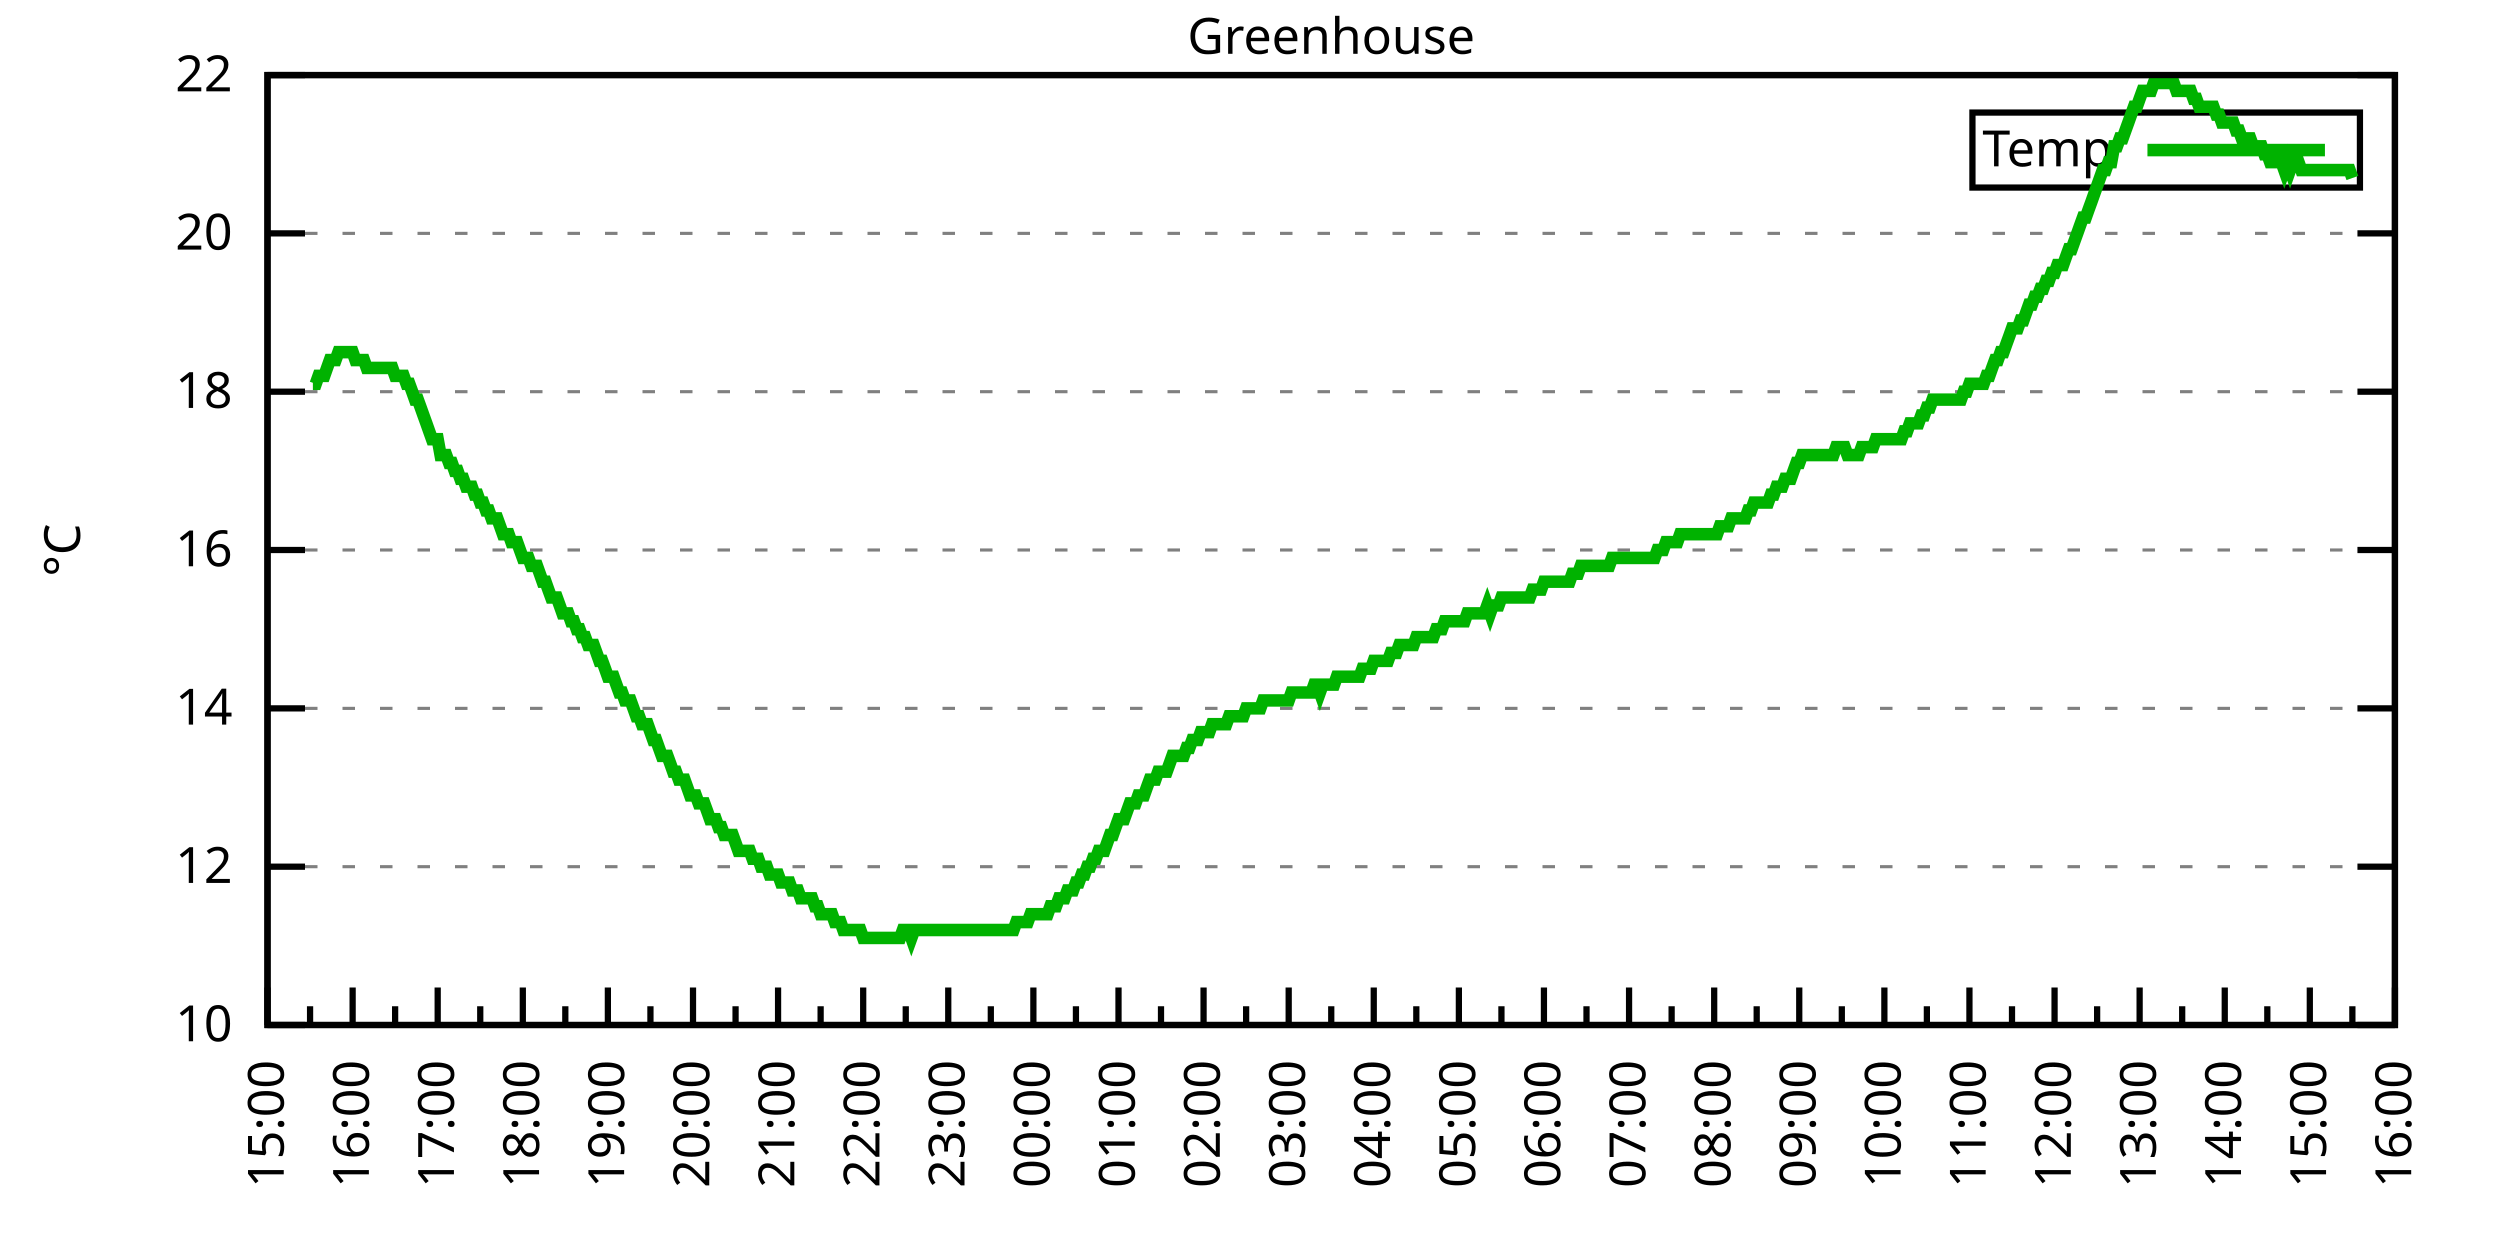
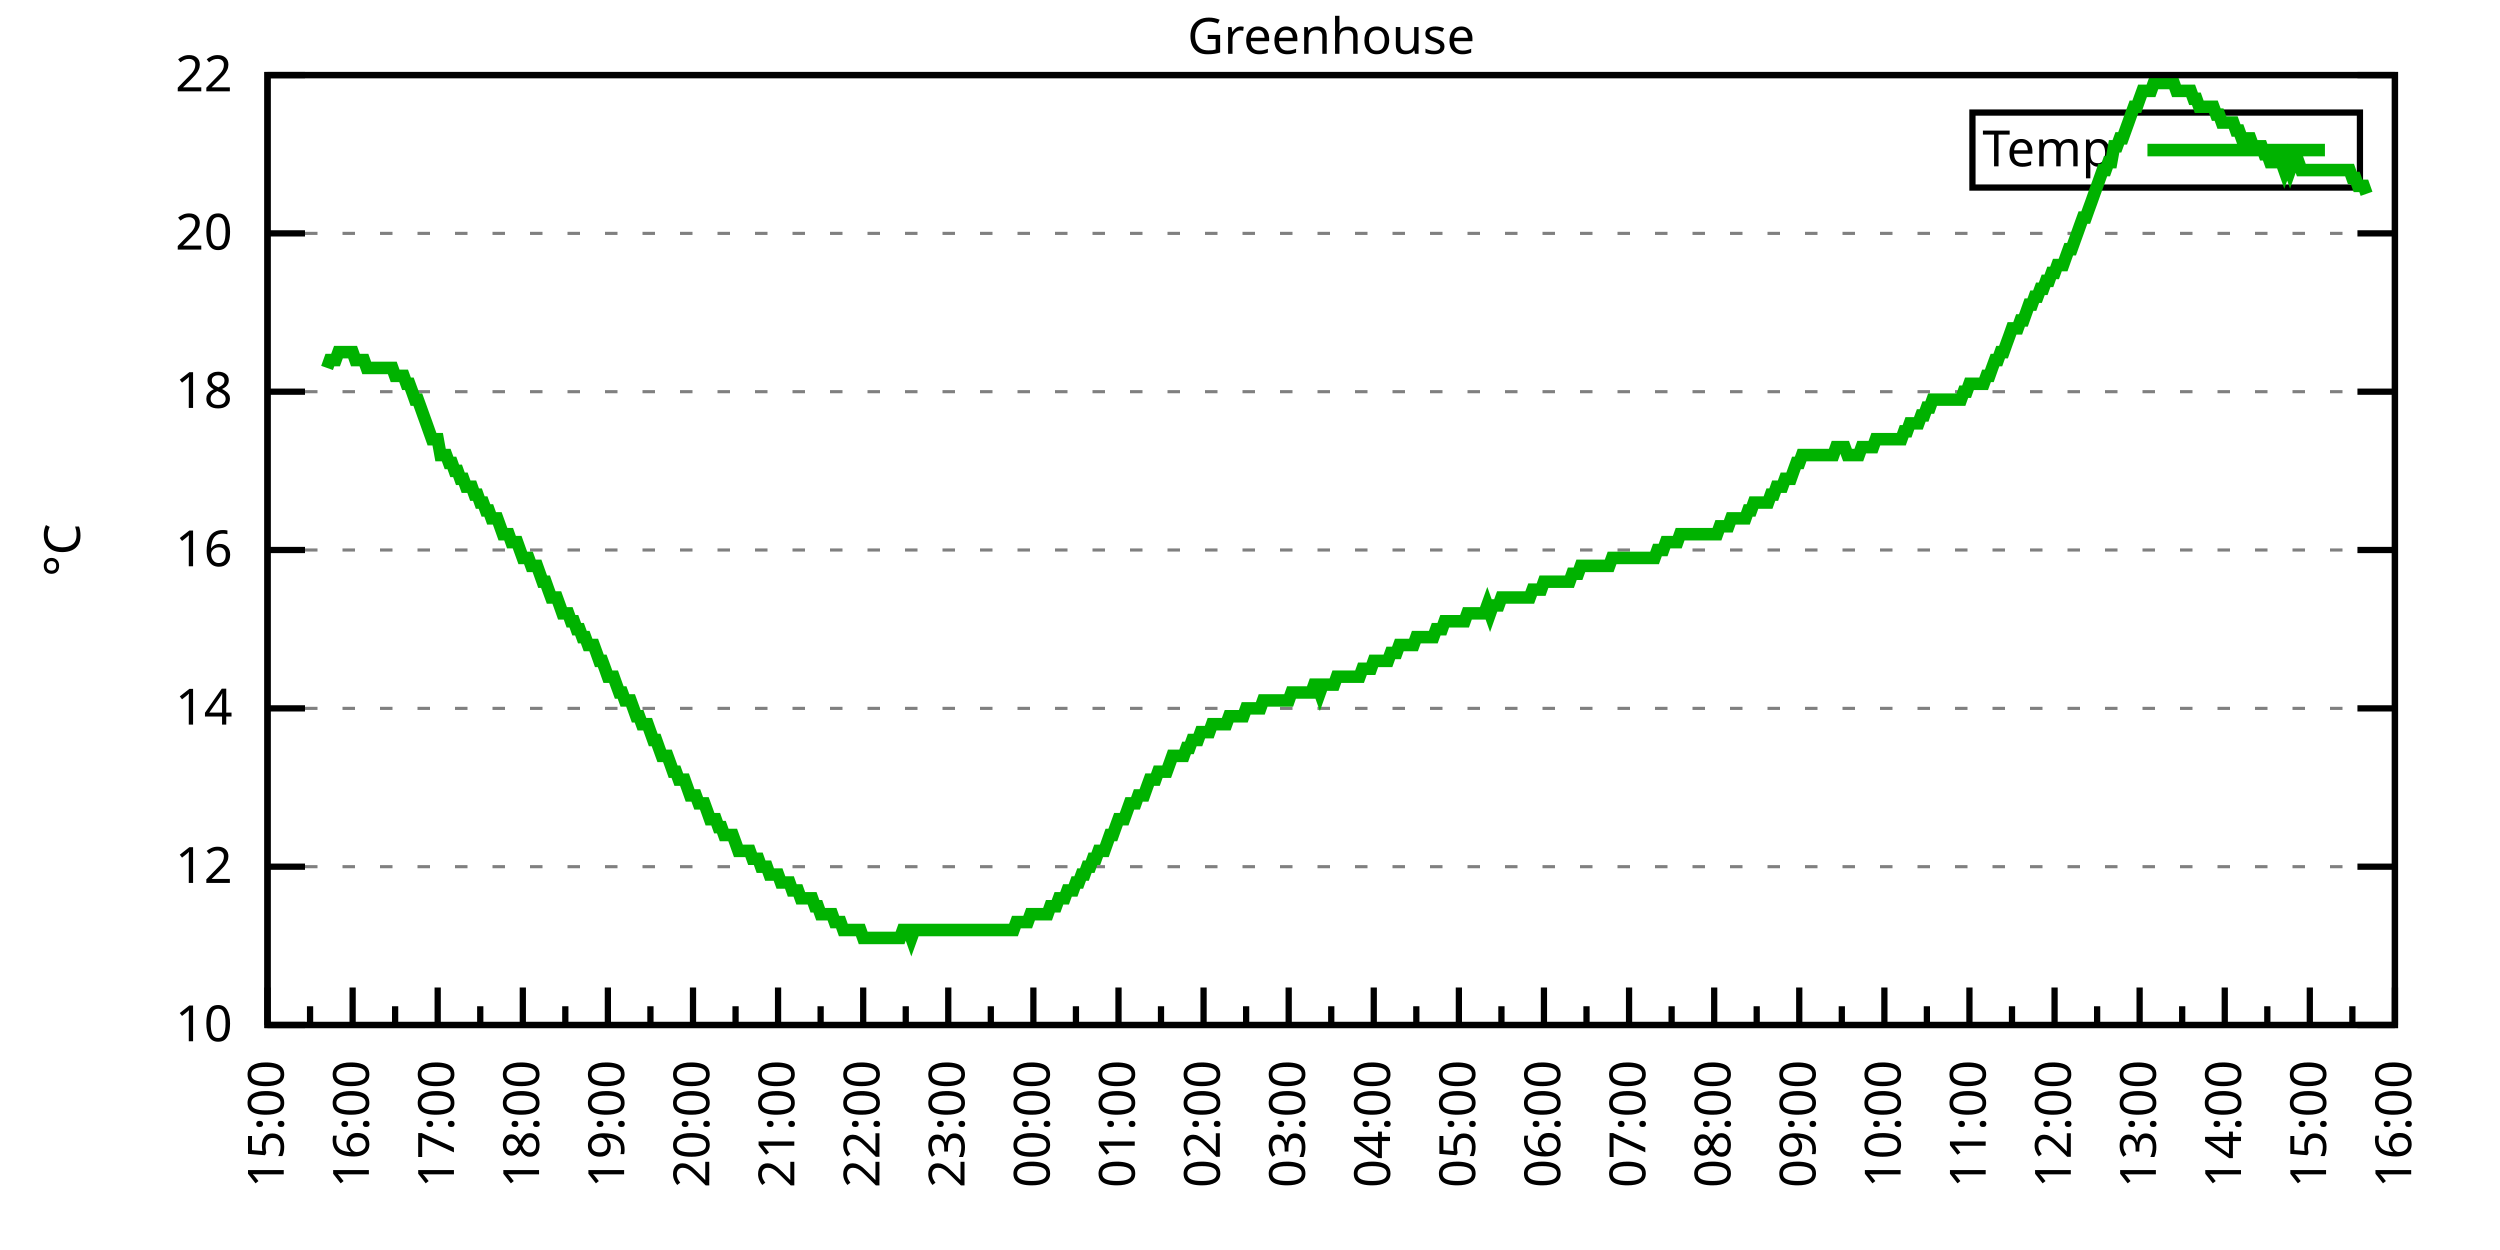
<svg xmlns="http://www.w3.org/2000/svg" xmlns:xlink="http://www.w3.org/1999/xlink" width="400" height="200" viewBox="0 0 400 200">
  <g id="gnuplot_canvas">
    <rect x="0" y="0" width="400" height="200" fill="none" />
    <defs>
      <circle id="gpDot" r="0.5" stroke-width="0.5" stroke="currentColor" />
      <path id="gpPt0" stroke-width="0.333" stroke="currentColor" d="M-1,0 h2 M0,-1 v2" />
      <path id="gpPt1" stroke-width="0.333" stroke="currentColor" d="M-1,-1 L1,1 M1,-1 L-1,1" />
      <path id="gpPt2" stroke-width="0.333" stroke="currentColor" d="M-1,0 L1,0 M0,-1 L0,1 M-1,-1 L1,1 M-1,1 L1,-1" />
      <rect id="gpPt3" stroke-width="0.333" stroke="currentColor" x="-1" y="-1" width="2" height="2" />
      <rect id="gpPt4" stroke-width="0.333" stroke="currentColor" fill="currentColor" x="-1" y="-1" width="2" height="2" />
      <circle id="gpPt5" stroke-width="0.333" stroke="currentColor" cx="0" cy="0" r="1" />
      <use xlink:href="#gpPt5" id="gpPt6" fill="currentColor" stroke="none" />
      <path id="gpPt7" stroke-width="0.333" stroke="currentColor" d="M0,-1.33 L-1.33,0.67 L1.33,0.67 z" />
      <use xlink:href="#gpPt7" id="gpPt8" fill="currentColor" stroke="none" />
      <use xlink:href="#gpPt7" id="gpPt9" stroke="currentColor" transform="rotate(180)" />
      <use xlink:href="#gpPt9" id="gpPt10" fill="currentColor" stroke="none" />
      <use xlink:href="#gpPt3" id="gpPt11" stroke="currentColor" transform="rotate(45)" />
      <use xlink:href="#gpPt11" id="gpPt12" fill="currentColor" stroke="none" />
      <path id="gpPt13" stroke-width="0.333" stroke="currentColor" d="M0,1.330 L1.265,0.411 L0.782,-1.067 L-0.782,-1.076 L-1.265,0.411 z" />
      <use xlink:href="#gpPt13" id="gpPt14" fill="currentColor" stroke="none" />
      <filter id="textbox" filterUnits="objectBoundingBox" x="0" y="0" height="1" width="1">
        <feFlood flood-color="white" flood-opacity="1" result="bgnd" />
        <feComposite in="SourceGraphic" in2="bgnd" operator="atop" />
      </filter>
      <filter id="greybox" filterUnits="objectBoundingBox" x="0" y="0" height="1" width="1">
        <feFlood flood-color="lightgrey" flood-opacity="1" result="grey" />
        <feComposite in="SourceGraphic" in2="grey" operator="atop" />
      </filter>
    </defs>
    <g fill="none" color="white" stroke="currentColor" stroke-width="1.00" stroke-linecap="butt" stroke-linejoin="miter">
</g>
    <g fill="none" color="black" stroke="currentColor" stroke-width="1.00" stroke-linecap="butt" stroke-linejoin="miter">
      <g stroke="none" shape-rendering="crispEdges">
        <polygon fill="rgb(255, 255, 255)" points="42.80,164.00 383.18,164.00 383.18,12.02 42.80,12.02 " />
      </g>
    </g>
    <g fill="none" color="black" stroke="currentColor" stroke-width="1.00" stroke-linecap="butt" stroke-linejoin="miter">
</g>
    <g fill="none" color="black" stroke="black" stroke-width="0.50" stroke-linecap="butt" stroke-linejoin="miter">
</g>
    <g fill="none" color="gray" stroke="currentColor" stroke-width="0.50" stroke-linecap="butt" stroke-linejoin="miter">
      <path stroke="gray" stroke-dasharray="2,4" class="gridline" d="M42.80,164.00 L383.19,164.00  " />
    </g>
    <g fill="none" color="gray" stroke="gray" stroke-width="1.00" stroke-linecap="butt" stroke-linejoin="miter">
</g>
    <g fill="none" color="black" stroke="currentColor" stroke-width="1.00" stroke-linecap="butt" stroke-linejoin="miter">
      <path stroke="black" d="M42.80,164.00 L48.80,164.00 M383.19,164.00 L377.19,164.00  " />
      <g transform="translate(37.20,166.60)" stroke="none" fill="black" font-family="Sans" font-size="8.00" text-anchor="end">
        <text>
          <tspan font-family="Sans"> 10</tspan>
        </text>
      </g>
    </g>
    <g fill="none" color="black" stroke="currentColor" stroke-width="1.00" stroke-linecap="butt" stroke-linejoin="miter">
</g>
    <g fill="none" color="black" stroke="black" stroke-width="0.50" stroke-linecap="butt" stroke-linejoin="miter">
</g>
    <g fill="none" color="gray" stroke="currentColor" stroke-width="0.50" stroke-linecap="butt" stroke-linejoin="miter">
      <path stroke="gray" stroke-dasharray="2,4" class="gridline" d="M42.80,138.67 L383.19,138.67  " />
    </g>
    <g fill="none" color="gray" stroke="gray" stroke-width="1.00" stroke-linecap="butt" stroke-linejoin="miter">
</g>
    <g fill="none" color="black" stroke="currentColor" stroke-width="1.00" stroke-linecap="butt" stroke-linejoin="miter">
      <path stroke="black" d="M42.80,138.67 L48.80,138.67 M383.19,138.67 L377.19,138.67  " />
      <g transform="translate(37.20,141.27)" stroke="none" fill="black" font-family="Sans" font-size="8.00" text-anchor="end">
        <text>
          <tspan font-family="Sans"> 12</tspan>
        </text>
      </g>
    </g>
    <g fill="none" color="black" stroke="currentColor" stroke-width="1.00" stroke-linecap="butt" stroke-linejoin="miter">
</g>
    <g fill="none" color="black" stroke="black" stroke-width="0.50" stroke-linecap="butt" stroke-linejoin="miter">
</g>
    <g fill="none" color="gray" stroke="currentColor" stroke-width="0.50" stroke-linecap="butt" stroke-linejoin="miter">
      <path stroke="gray" stroke-dasharray="2,4" class="gridline" d="M42.80,113.34 L383.19,113.34  " />
    </g>
    <g fill="none" color="gray" stroke="gray" stroke-width="1.00" stroke-linecap="butt" stroke-linejoin="miter">
</g>
    <g fill="none" color="black" stroke="currentColor" stroke-width="1.00" stroke-linecap="butt" stroke-linejoin="miter">
      <path stroke="black" d="M42.80,113.34 L48.80,113.34 M383.19,113.34 L377.19,113.34  " />
      <g transform="translate(37.20,115.94)" stroke="none" fill="black" font-family="Sans" font-size="8.00" text-anchor="end">
        <text>
          <tspan font-family="Sans"> 14</tspan>
        </text>
      </g>
    </g>
    <g fill="none" color="black" stroke="currentColor" stroke-width="1.00" stroke-linecap="butt" stroke-linejoin="miter">
</g>
    <g fill="none" color="black" stroke="black" stroke-width="0.50" stroke-linecap="butt" stroke-linejoin="miter">
</g>
    <g fill="none" color="gray" stroke="currentColor" stroke-width="0.50" stroke-linecap="butt" stroke-linejoin="miter">
      <path stroke="gray" stroke-dasharray="2,4" class="gridline" d="M42.80,88.00 L383.19,88.00  " />
    </g>
    <g fill="none" color="gray" stroke="gray" stroke-width="1.00" stroke-linecap="butt" stroke-linejoin="miter">
</g>
    <g fill="none" color="black" stroke="currentColor" stroke-width="1.00" stroke-linecap="butt" stroke-linejoin="miter">
      <path stroke="black" d="M42.80,88.00 L48.80,88.00 M383.19,88.00 L377.19,88.00  " />
      <g transform="translate(37.20,90.60)" stroke="none" fill="black" font-family="Sans" font-size="8.00" text-anchor="end">
        <text>
          <tspan font-family="Sans"> 16</tspan>
        </text>
      </g>
    </g>
    <g fill="none" color="black" stroke="currentColor" stroke-width="1.00" stroke-linecap="butt" stroke-linejoin="miter">
</g>
    <g fill="none" color="black" stroke="black" stroke-width="0.50" stroke-linecap="butt" stroke-linejoin="miter">
</g>
    <g fill="none" color="gray" stroke="currentColor" stroke-width="0.50" stroke-linecap="butt" stroke-linejoin="miter">
      <path stroke="gray" stroke-dasharray="2,4" class="gridline" d="M42.80,62.67 L383.19,62.67  " />
    </g>
    <g fill="none" color="gray" stroke="gray" stroke-width="1.00" stroke-linecap="butt" stroke-linejoin="miter">
</g>
    <g fill="none" color="black" stroke="currentColor" stroke-width="1.00" stroke-linecap="butt" stroke-linejoin="miter">
      <path stroke="black" d="M42.80,62.67 L48.80,62.67 M383.19,62.67 L377.19,62.67  " />
      <g transform="translate(37.20,65.27)" stroke="none" fill="black" font-family="Sans" font-size="8.00" text-anchor="end">
        <text>
          <tspan font-family="Sans"> 18</tspan>
        </text>
      </g>
    </g>
    <g fill="none" color="black" stroke="currentColor" stroke-width="1.00" stroke-linecap="butt" stroke-linejoin="miter">
</g>
    <g fill="none" color="black" stroke="black" stroke-width="0.50" stroke-linecap="butt" stroke-linejoin="miter">
</g>
    <g fill="none" color="gray" stroke="currentColor" stroke-width="0.50" stroke-linecap="butt" stroke-linejoin="miter">
      <path stroke="gray" stroke-dasharray="2,4" class="gridline" d="M42.80,37.34 L383.19,37.34  " />
    </g>
    <g fill="none" color="gray" stroke="gray" stroke-width="1.00" stroke-linecap="butt" stroke-linejoin="miter">
</g>
    <g fill="none" color="black" stroke="currentColor" stroke-width="1.00" stroke-linecap="butt" stroke-linejoin="miter">
      <path stroke="black" d="M42.80,37.34 L48.80,37.34 M383.19,37.34 L377.19,37.34  " />
      <g transform="translate(37.20,39.94)" stroke="none" fill="black" font-family="Sans" font-size="8.00" text-anchor="end">
        <text>
          <tspan font-family="Sans"> 20</tspan>
        </text>
      </g>
    </g>
    <g fill="none" color="black" stroke="currentColor" stroke-width="1.00" stroke-linecap="butt" stroke-linejoin="miter">
</g>
    <g fill="none" color="black" stroke="black" stroke-width="0.50" stroke-linecap="butt" stroke-linejoin="miter">
</g>
    <g fill="none" color="gray" stroke="currentColor" stroke-width="0.50" stroke-linecap="butt" stroke-linejoin="miter">
      <path stroke="gray" stroke-dasharray="2,4" class="gridline" d="M42.80,12.01 L383.19,12.01  " />
    </g>
    <g fill="none" color="gray" stroke="gray" stroke-width="1.00" stroke-linecap="butt" stroke-linejoin="miter">
</g>
    <g fill="none" color="black" stroke="currentColor" stroke-width="1.00" stroke-linecap="butt" stroke-linejoin="miter">
      <path stroke="black" d="M42.80,12.01 L48.80,12.01 M383.19,12.01 L377.19,12.01  " />
      <g transform="translate(37.20,14.61)" stroke="none" fill="black" font-family="Sans" font-size="8.00" text-anchor="end">
        <text>
          <tspan font-family="Sans"> 22</tspan>
        </text>
      </g>
    </g>
    <g fill="none" color="black" stroke="currentColor" stroke-width="1.00" stroke-linecap="butt" stroke-linejoin="miter">
      <path stroke="black" d="M42.80,164.00 L42.80,158.00  " />
      <g transform="translate(45.40,169.60) rotate(270)" stroke="none" fill="black" font-family="Sans" font-size="8.00" text-anchor="end">
        <text>
          <tspan font-family="Sans">15:00</tspan>
        </text>
      </g>
    </g>
    <g fill="none" color="black" stroke="currentColor" stroke-width="1.00" stroke-linecap="butt" stroke-linejoin="miter">
      <path stroke="black" d="M49.61,164.00 L49.61,161.00 M56.42,164.00 L56.42,158.00  " />
      <g transform="translate(59.02,169.60) rotate(270)" stroke="none" fill="black" font-family="Sans" font-size="8.00" text-anchor="end">
        <text>
          <tspan font-family="Sans">16:00</tspan>
        </text>
      </g>
    </g>
    <g fill="none" color="black" stroke="currentColor" stroke-width="1.00" stroke-linecap="butt" stroke-linejoin="miter">
      <path stroke="black" d="M63.22,164.00 L63.22,161.00 M70.03,164.00 L70.03,158.00  " />
      <g transform="translate(72.63,169.60) rotate(270)" stroke="none" fill="black" font-family="Sans" font-size="8.00" text-anchor="end">
        <text>
          <tspan font-family="Sans">17:00</tspan>
        </text>
      </g>
    </g>
    <g fill="none" color="black" stroke="currentColor" stroke-width="1.00" stroke-linecap="butt" stroke-linejoin="miter">
      <path stroke="black" d="M76.84,164.00 L76.84,161.00 M83.65,164.00 L83.65,158.00  " />
      <g transform="translate(86.25,169.60) rotate(270)" stroke="none" fill="black" font-family="Sans" font-size="8.00" text-anchor="end">
        <text>
          <tspan font-family="Sans">18:00</tspan>
        </text>
      </g>
    </g>
    <g fill="none" color="black" stroke="currentColor" stroke-width="1.00" stroke-linecap="butt" stroke-linejoin="miter">
      <path stroke="black" d="M90.45,164.00 L90.45,161.00 M97.26,164.00 L97.26,158.00  " />
      <g transform="translate(99.86,169.60) rotate(270)" stroke="none" fill="black" font-family="Sans" font-size="8.00" text-anchor="end">
        <text>
          <tspan font-family="Sans">19:00</tspan>
        </text>
      </g>
    </g>
    <g fill="none" color="black" stroke="currentColor" stroke-width="1.00" stroke-linecap="butt" stroke-linejoin="miter">
      <path stroke="black" d="M104.07,164.00 L104.07,161.00 M110.88,164.00 L110.88,158.00  " />
      <g transform="translate(113.48,169.60) rotate(270)" stroke="none" fill="black" font-family="Sans" font-size="8.00" text-anchor="end">
        <text>
          <tspan font-family="Sans">20:00</tspan>
        </text>
      </g>
    </g>
    <g fill="none" color="black" stroke="currentColor" stroke-width="1.00" stroke-linecap="butt" stroke-linejoin="miter">
      <path stroke="black" d="M117.69,164.00 L117.69,161.00 M124.49,164.00 L124.49,158.00  " />
      <g transform="translate(127.09,169.60) rotate(270)" stroke="none" fill="black" font-family="Sans" font-size="8.00" text-anchor="end">
        <text>
          <tspan font-family="Sans">21:00</tspan>
        </text>
      </g>
    </g>
    <g fill="none" color="black" stroke="currentColor" stroke-width="1.00" stroke-linecap="butt" stroke-linejoin="miter">
      <path stroke="black" d="M131.30,164.00 L131.30,161.00 M138.11,164.00 L138.11,158.00  " />
      <g transform="translate(140.71,169.60) rotate(270)" stroke="none" fill="black" font-family="Sans" font-size="8.00" text-anchor="end">
        <text>
          <tspan font-family="Sans">22:00</tspan>
        </text>
      </g>
    </g>
    <g fill="none" color="black" stroke="currentColor" stroke-width="1.00" stroke-linecap="butt" stroke-linejoin="miter">
      <path stroke="black" d="M144.92,164.00 L144.92,161.00 M151.72,164.00 L151.72,158.00  " />
      <g transform="translate(154.32,169.60) rotate(270)" stroke="none" fill="black" font-family="Sans" font-size="8.00" text-anchor="end">
        <text>
          <tspan font-family="Sans">23:00</tspan>
        </text>
      </g>
    </g>
    <g fill="none" color="black" stroke="currentColor" stroke-width="1.00" stroke-linecap="butt" stroke-linejoin="miter">
      <path stroke="black" d="M158.53,164.00 L158.53,161.00 M165.34,164.00 L165.34,158.00  " />
      <g transform="translate(167.94,169.60) rotate(270)" stroke="none" fill="black" font-family="Sans" font-size="8.00" text-anchor="end">
        <text>
          <tspan font-family="Sans">00:00</tspan>
        </text>
      </g>
    </g>
    <g fill="none" color="black" stroke="currentColor" stroke-width="1.00" stroke-linecap="butt" stroke-linejoin="miter">
      <path stroke="black" d="M172.15,164.00 L172.15,161.00 M178.96,164.00 L178.96,158.00  " />
      <g transform="translate(181.56,169.60) rotate(270)" stroke="none" fill="black" font-family="Sans" font-size="8.00" text-anchor="end">
        <text>
          <tspan font-family="Sans">01:00</tspan>
        </text>
      </g>
    </g>
    <g fill="none" color="black" stroke="currentColor" stroke-width="1.00" stroke-linecap="butt" stroke-linejoin="miter">
      <path stroke="black" d="M185.76,164.00 L185.76,161.00 M192.57,164.00 L192.57,158.00  " />
      <g transform="translate(195.17,169.60) rotate(270)" stroke="none" fill="black" font-family="Sans" font-size="8.00" text-anchor="end">
        <text>
          <tspan font-family="Sans">02:00</tspan>
        </text>
      </g>
    </g>
    <g fill="none" color="black" stroke="currentColor" stroke-width="1.00" stroke-linecap="butt" stroke-linejoin="miter">
      <path stroke="black" d="M199.38,164.00 L199.38,161.00 M206.19,164.00 L206.19,158.00  " />
      <g transform="translate(208.79,169.60) rotate(270)" stroke="none" fill="black" font-family="Sans" font-size="8.00" text-anchor="end">
        <text>
          <tspan font-family="Sans">03:00</tspan>
        </text>
      </g>
    </g>
    <g fill="none" color="black" stroke="currentColor" stroke-width="1.00" stroke-linecap="butt" stroke-linejoin="miter">
      <path stroke="black" d="M213.00,164.00 L213.00,161.00 M219.80,164.00 L219.80,158.00  " />
      <g transform="translate(222.40,169.60) rotate(270)" stroke="none" fill="black" font-family="Sans" font-size="8.00" text-anchor="end">
        <text>
          <tspan font-family="Sans">04:00</tspan>
        </text>
      </g>
    </g>
    <g fill="none" color="black" stroke="currentColor" stroke-width="1.00" stroke-linecap="butt" stroke-linejoin="miter">
      <path stroke="black" d="M226.61,164.00 L226.61,161.00 M233.42,164.00 L233.42,158.00  " />
      <g transform="translate(236.02,169.60) rotate(270)" stroke="none" fill="black" font-family="Sans" font-size="8.00" text-anchor="end">
        <text>
          <tspan font-family="Sans">05:00</tspan>
        </text>
      </g>
    </g>
    <g fill="none" color="black" stroke="currentColor" stroke-width="1.00" stroke-linecap="butt" stroke-linejoin="miter">
      <path stroke="black" d="M240.23,164.00 L240.23,161.00 M247.03,164.00 L247.03,158.00  " />
      <g transform="translate(249.63,169.60) rotate(270)" stroke="none" fill="black" font-family="Sans" font-size="8.00" text-anchor="end">
        <text>
          <tspan font-family="Sans">06:00</tspan>
        </text>
      </g>
    </g>
    <g fill="none" color="black" stroke="currentColor" stroke-width="1.00" stroke-linecap="butt" stroke-linejoin="miter">
      <path stroke="black" d="M253.84,164.00 L253.84,161.00 M260.65,164.00 L260.65,158.00  " />
      <g transform="translate(263.25,169.60) rotate(270)" stroke="none" fill="black" font-family="Sans" font-size="8.00" text-anchor="end">
        <text>
          <tspan font-family="Sans">07:00</tspan>
        </text>
      </g>
    </g>
    <g fill="none" color="black" stroke="currentColor" stroke-width="1.00" stroke-linecap="butt" stroke-linejoin="miter">
      <path stroke="black" d="M267.46,164.00 L267.46,161.00 M274.27,164.00 L274.27,158.00  " />
      <g transform="translate(276.87,169.60) rotate(270)" stroke="none" fill="black" font-family="Sans" font-size="8.00" text-anchor="end">
        <text>
          <tspan font-family="Sans">08:00</tspan>
        </text>
      </g>
    </g>
    <g fill="none" color="black" stroke="currentColor" stroke-width="1.00" stroke-linecap="butt" stroke-linejoin="miter">
      <path stroke="black" d="M281.07,164.00 L281.07,161.00 M287.88,164.00 L287.88,158.00  " />
      <g transform="translate(290.48,169.60) rotate(270)" stroke="none" fill="black" font-family="Sans" font-size="8.00" text-anchor="end">
        <text>
          <tspan font-family="Sans">09:00</tspan>
        </text>
      </g>
    </g>
    <g fill="none" color="black" stroke="currentColor" stroke-width="1.00" stroke-linecap="butt" stroke-linejoin="miter">
      <path stroke="black" d="M294.69,164.00 L294.69,161.00 M301.50,164.00 L301.50,158.00  " />
      <g transform="translate(304.10,169.60) rotate(270)" stroke="none" fill="black" font-family="Sans" font-size="8.00" text-anchor="end">
        <text>
          <tspan font-family="Sans">10:00</tspan>
        </text>
      </g>
    </g>
    <g fill="none" color="black" stroke="currentColor" stroke-width="1.00" stroke-linecap="butt" stroke-linejoin="miter">
      <path stroke="black" d="M308.30,164.00 L308.30,161.00 M315.11,164.00 L315.11,158.00  " />
      <g transform="translate(317.71,169.60) rotate(270)" stroke="none" fill="black" font-family="Sans" font-size="8.00" text-anchor="end">
        <text>
          <tspan font-family="Sans">11:00</tspan>
        </text>
      </g>
    </g>
    <g fill="none" color="black" stroke="currentColor" stroke-width="1.00" stroke-linecap="butt" stroke-linejoin="miter">
      <path stroke="black" d="M321.92,164.00 L321.92,161.00 M328.73,164.00 L328.73,158.00  " />
      <g transform="translate(331.33,169.60) rotate(270)" stroke="none" fill="black" font-family="Sans" font-size="8.00" text-anchor="end">
        <text>
          <tspan font-family="Sans">12:00</tspan>
        </text>
      </g>
    </g>
    <g fill="none" color="black" stroke="currentColor" stroke-width="1.00" stroke-linecap="butt" stroke-linejoin="miter">
      <path stroke="black" d="M335.54,164.00 L335.54,161.00 M342.34,164.00 L342.34,158.00  " />
      <g transform="translate(344.94,169.60) rotate(270)" stroke="none" fill="black" font-family="Sans" font-size="8.00" text-anchor="end">
        <text>
          <tspan font-family="Sans">13:00</tspan>
        </text>
      </g>
    </g>
    <g fill="none" color="black" stroke="currentColor" stroke-width="1.00" stroke-linecap="butt" stroke-linejoin="miter">
      <path stroke="black" d="M349.15,164.00 L349.15,161.00 M355.96,164.00 L355.96,158.00  " />
      <g transform="translate(358.56,169.60) rotate(270)" stroke="none" fill="black" font-family="Sans" font-size="8.00" text-anchor="end">
        <text>
          <tspan font-family="Sans">14:00</tspan>
        </text>
      </g>
    </g>
    <g fill="none" color="black" stroke="currentColor" stroke-width="1.00" stroke-linecap="butt" stroke-linejoin="miter">
      <path stroke="black" d="M362.77,164.00 L362.77,161.00 M369.57,164.00 L369.57,158.00  " />
      <g transform="translate(372.17,169.60) rotate(270)" stroke="none" fill="black" font-family="Sans" font-size="8.00" text-anchor="end">
        <text>
          <tspan font-family="Sans">15:00</tspan>
        </text>
      </g>
    </g>
    <g fill="none" color="black" stroke="currentColor" stroke-width="1.00" stroke-linecap="butt" stroke-linejoin="miter">
      <path stroke="black" d="M376.38,164.00 L376.38,161.00 M383.19,164.00 L383.19,158.00  " />
      <g transform="translate(385.79,169.60) rotate(270)" stroke="none" fill="black" font-family="Sans" font-size="8.00" text-anchor="end">
        <text>
          <tspan font-family="Sans">16:00</tspan>
        </text>
      </g>
    </g>
    <g fill="none" color="black" stroke="currentColor" stroke-width="1.00" stroke-linecap="butt" stroke-linejoin="miter">
</g>
    <g fill="none" color="black" stroke="currentColor" stroke-width="1.00" stroke-linecap="butt" stroke-linejoin="miter">
      <path stroke="black" d="M42.80,12.01 L42.80,164.00 L383.19,164.00 L383.19,12.01 L42.80,12.01 Z  " />
    </g>
    <g fill="none" color="black" stroke="currentColor" stroke-width="1.00" stroke-linecap="butt" stroke-linejoin="miter">
      <g transform="translate(12.80,88.01) rotate(270)" stroke="none" fill="black" font-family="Sans" font-size="8.00" text-anchor="middle">
        <text>
          <tspan font-family="Sans">°C</tspan>
        </text>
      </g>
    </g>
    <g fill="none" color="black" stroke="currentColor" stroke-width="1.00" stroke-linecap="butt" stroke-linejoin="miter">
</g>
    <g fill="none" color="black" stroke="currentColor" stroke-width="1.00" stroke-linecap="butt" stroke-linejoin="miter">
      <path stroke="black" d="M315.59,30.01 L315.59,18.01 L377.59,18.01 L377.59,30.01 L315.59,30.01 Z  " />
    </g>
    <g id="Greenhouse_plot_1">
      <g fill="none" color="white" stroke="black" stroke-width="2.00" stroke-linecap="butt" stroke-linejoin="miter">
</g>
      <g fill="none" color="black" stroke="currentColor" stroke-width="2.00" stroke-linecap="butt" stroke-linejoin="miter">
        <g transform="translate(337.99,26.61)" stroke="none" fill="black" font-family="Sans" font-size="8.00" text-anchor="end">
          <text>
            <tspan font-family="Sans">Temp</tspan>
          </text>
        </g>
      </g>
      <g fill="none" color="black" stroke="currentColor" stroke-width="2.00" stroke-linecap="butt" stroke-linejoin="miter">
-         <path stroke="rgb(  0, 178,   0)" d="M343.59,24.01 L371.99,24.01 M50.06,61.41 L50.52,61.41 L50.97,60.14 L51.42,60.14 L51.88,60.14 L52.33,58.87   L52.78,57.61 L53.24,57.61 L53.69,57.61 L54.15,56.34 L54.60,56.34 L55.05,56.34 L55.51,56.34 L55.96,56.34   L56.42,56.34 L56.87,57.61 L57.32,57.61 L57.78,57.61 L58.23,57.61 L58.68,58.87 L59.14,58.87 L59.59,58.87   L60.05,58.87 L60.50,58.87 L60.95,58.87 L61.41,58.87 L61.86,58.87 L62.32,58.87 L62.77,58.87 L63.22,60.14   L63.68,60.14 L64.13,60.14 L64.58,60.14 L65.04,61.41 L65.49,61.41 L65.95,62.67 L66.40,63.94 L66.85,63.94   L67.31,65.21 L67.76,66.47 L68.22,67.74 L68.67,69.01 L69.12,70.27 L69.58,70.27 L70.03,70.27 L70.49,72.81   L70.94,72.81 L71.39,72.81 L71.85,74.07 L72.30,74.07 L72.75,75.34 L73.21,75.34 L73.66,76.61 L74.12,76.61   L74.57,77.87 L75.02,77.87 L75.48,77.87 L75.93,79.14 L76.39,79.14 L76.84,80.41 L77.29,80.41 L77.75,81.67   L78.20,81.67 L78.65,82.94 L79.11,82.94 L79.56,82.94 L80.02,84.21 L80.47,85.47 L80.92,85.47 L81.38,85.47   L81.83,86.74 L82.29,86.74 L82.74,86.74 L83.19,88.00 L83.65,89.27 L84.10,89.27 L84.55,89.27 L85.01,90.54   L85.46,90.54 L85.92,90.54 L86.37,91.80 L86.82,93.07 L87.28,93.07 L87.73,94.34 L88.19,95.60 L88.64,95.60   L89.09,95.60 L89.55,96.87 L90.00,98.14 L90.45,98.14 L90.91,98.14 L91.36,99.40 L91.82,99.40 L92.27,100.67   L92.72,100.67 L93.18,101.94 L93.63,101.94 L94.09,103.20 L94.54,103.20 L94.99,103.20 L95.45,104.47 L95.90,105.74   L96.35,105.74 L96.81,107.00 L97.26,108.27 L97.72,108.27 L98.17,108.27 L98.62,109.54 L99.08,110.80 L99.53,110.80   L99.99,112.07 L100.44,112.07 L100.89,112.07 L101.35,113.34 L101.80,114.60 L102.25,114.60 L102.71,115.87 L103.16,115.87   L103.62,115.87 L104.07,117.14 L104.52,118.40 L104.98,118.40 L105.43,119.67 L105.89,120.94 L106.34,120.94 L106.79,120.94   L107.25,122.20 L107.70,123.47 L108.15,123.47 L108.61,124.74 L109.06,124.74 L109.52,124.74 L109.97,126.00 L110.42,127.27   L110.88,127.27 L111.33,127.27 L111.79,128.54 L112.24,128.54 L112.69,128.54 L113.15,129.80 L113.60,131.07 L114.05,131.07   L114.51,131.07 L114.96,132.34 L115.42,132.34 L115.87,133.60 L116.32,133.60 L116.78,133.60 L117.23,133.60 L117.69,134.87   L118.14,136.14 L118.59,136.14 L119.05,136.14 L119.50,136.14 L119.96,136.14 L120.41,137.40 L120.86,137.40 L121.32,137.40   L121.77,138.67 L122.22,138.67 L122.68,138.67 L123.13,139.93 L123.59,139.93 L124.04,139.93 L124.49,139.93 L124.95,141.20   L125.40,141.20 L125.86,141.20 L126.31,141.20 L126.76,142.47 L127.22,142.47 L127.67,142.47 L128.12,143.73 L128.58,143.73   L129.03,143.73 L129.49,143.73 L129.94,143.73 L130.39,145.00 L130.85,145.00 L131.30,146.27 L131.76,146.27 L132.21,146.27   L132.66,146.27 L133.12,146.27 L133.57,147.53 L134.02,147.53 L134.48,147.53 L134.93,148.80 L135.39,148.80 L135.84,148.80   L136.29,148.80 L136.75,148.80 L137.20,148.80 L137.66,148.80 L138.11,150.07 L138.56,150.07 L139.02,150.07 L139.47,150.07   L139.92,150.07 L140.38,150.07 L140.83,150.07 L141.29,150.07 L141.74,150.07 L142.19,150.07 L142.65,150.07 L143.10,150.07   L143.56,150.07 L144.01,150.07 L144.46,148.80 L144.92,148.80 L145.37,148.80 L145.82,150.07 L146.28,148.80 L146.73,148.80   L147.19,148.80 L147.64,148.80 L148.09,148.80 L148.55,148.80 L149.00,148.80 L149.46,148.80 L149.91,148.80 L150.36,148.80   L150.82,148.80 L151.27,148.80 L151.72,148.80 L152.18,148.80 L152.63,148.80 L153.09,148.80 L153.54,148.80 L153.99,148.80   L154.45,148.80 L154.90,148.80 L155.36,148.80 L155.81,148.80 L156.26,148.80 L156.72,148.80 L157.17,148.80 L157.62,148.80   L158.08,148.80 L158.53,148.80 L158.99,148.80 L159.44,148.80 L159.89,148.80 L160.35,148.80 L160.80,148.80 L161.26,148.80   L161.71,148.80 L162.16,148.80 L162.62,147.53 L163.07,147.53 L163.52,147.53 L163.98,147.53 L164.43,147.53 L164.89,146.27   L165.34,146.27 L165.79,146.27 L166.25,146.27 L166.70,146.27 L167.16,146.27 L167.61,146.27 L168.06,145.00 L168.52,145.00   L168.97,145.00 L169.43,143.73 L169.88,143.73 L170.33,143.73 L170.79,142.47 L171.24,142.47 L171.69,142.47 L172.15,141.20   L172.60,141.20 L173.06,139.93 L173.51,139.93 L173.96,138.67 L174.42,138.67 L174.87,137.40 L175.33,137.40 L175.78,136.14   L176.23,136.14 L176.69,136.14 L177.14,134.87 L177.59,133.60 L178.05,133.60 L178.50,132.34 L178.96,131.07 L179.41,131.07   L179.86,131.07 L180.32,129.80 L180.77,128.54 L181.23,128.54 L181.68,128.54 L182.13,127.27 L182.59,127.27 L183.04,127.27   L183.49,126.00 L183.95,124.74 L184.40,124.74 L184.86,124.74 L185.31,123.47 L185.76,123.47 L186.22,123.47 L186.67,123.47   L187.13,122.20 L187.58,120.94 L188.03,120.94 L188.49,120.94 L188.94,120.94 L189.39,120.94 L189.85,119.67 L190.30,119.67   L190.76,118.40 L191.21,118.40 L191.66,118.40 L192.12,117.14 L192.57,117.14 L193.03,117.14 L193.48,117.14 L193.93,115.87   L194.39,115.87 L194.84,115.87 L195.29,115.87 L195.75,115.87 L196.20,115.87 L196.66,114.60 L197.11,114.60 L197.56,114.60   L198.02,114.60 L198.47,114.60 L198.93,114.60 L199.38,113.34 L199.83,113.34 L200.29,113.34 L200.74,113.34 L201.19,113.34   L201.65,113.34 L202.10,112.07 L202.56,112.07 L203.01,112.07 L203.46,112.07 L203.92,112.07 L204.37,112.07 L204.83,112.07   L205.28,112.07 L205.73,112.07 L206.19,112.07 L206.64,110.80 L207.09,110.80 L207.55,110.80 L208.00,110.80 L208.46,110.80   L208.91,110.80 L209.36,110.80 L209.82,110.80 L210.27,109.54 L210.73,109.54 L211.18,110.80 L211.63,109.54 L212.09,109.54   L212.54,109.54 L213.00,109.54 L213.45,109.54 L213.90,108.27 L214.36,108.27 L214.81,108.27 L215.26,108.27 L215.72,108.27   L216.17,108.27 L216.63,108.27 L217.08,108.27 L217.53,108.27 L217.99,107.00 L218.44,107.00 L218.90,107.00 L219.35,107.00   L219.80,105.74 L220.26,105.74 L220.71,105.74 L221.16,105.74 L221.62,105.74 L222.07,105.74 L222.53,104.47 L222.98,104.47   L223.43,104.47 L223.89,103.20 L224.34,103.20 L224.80,103.20 L225.25,103.20 L225.70,103.20 L226.16,103.20 L226.61,101.94   L227.06,101.94 L227.52,101.94 L227.97,101.94 L228.43,101.94 L228.88,101.94 L229.33,101.94 L229.79,100.67 L230.24,100.67   L230.70,100.67 L231.15,99.40 L231.60,99.40 L232.06,99.40 L232.51,99.40 L232.96,99.40 L233.42,99.40 L233.87,99.40   L234.33,99.40 L234.78,98.14 L235.23,98.14 L235.69,98.14 L236.14,98.14 L236.60,98.14 L237.05,98.14 L237.50,98.14   L237.96,96.87 L238.41,98.14 L238.86,96.87 L239.32,96.87 L239.77,96.87 L240.23,95.60 L240.68,95.60 L241.13,95.60   L241.59,95.60 L242.04,95.60 L242.50,95.60 L242.95,95.60 L243.40,95.60 L243.86,95.60 L244.31,95.60 L244.76,95.60   L245.22,94.34 L245.67,94.34 L246.13,94.34 L246.58,94.34 L247.03,93.07 L247.49,93.07 L247.94,93.07 L248.40,93.07   L248.85,93.07 L249.30,93.07 L249.76,93.07 L250.21,93.07 L250.66,93.07 L251.12,93.07 L251.57,91.80 L252.03,91.80   L252.48,91.80 L252.93,90.54 L253.39,90.54 L253.84,90.54 L254.30,90.54 L254.75,90.54 L255.20,90.54 L255.66,90.54   L256.11,90.54 L256.56,90.54 L257.02,90.54 L257.47,90.54 L257.93,89.27 L258.38,89.27 L258.83,89.27 L259.29,89.27   L259.74,89.27 L260.20,89.27 L260.65,89.27 L261.10,89.27 L261.56,89.27 L262.01,89.27 L262.47,89.27 L262.92,89.27   L263.37,89.27 L263.83,89.27 L264.28,89.27 L264.73,89.27 L265.19,88.00 L265.64,88.00 L266.10,88.00 L266.55,86.74   L267.00,86.74 L267.46,86.74 L267.91,86.74 L268.37,86.74 L268.82,85.47 L269.27,85.47 L269.73,85.47 L270.18,85.47   L270.63,85.47 L271.09,85.47 L271.54,85.47 L272.00,85.47 L272.45,85.47 L272.90,85.47 L273.36,85.47 L273.81,85.47   L274.27,85.47 L274.72,85.47 L275.17,84.21 L275.63,84.21 L276.08,84.21 L276.53,84.21 L276.99,82.94 L277.44,82.94   L277.90,82.94 L278.35,82.94 L278.80,82.94 L279.26,82.94 L279.71,81.67 L280.17,81.67 L280.62,80.41 L281.07,80.41   L281.53,80.41 L281.98,80.41 L282.43,80.41 L282.89,80.41 L283.34,79.14 L283.80,79.14 L284.25,77.87 L284.70,77.87   L285.16,77.87 L285.61,76.61 L286.07,76.61 L286.52,76.61 L286.97,75.34 L287.43,74.07 L287.88,74.07 L288.33,72.81   L288.79,72.81 L289.24,72.81 L289.70,72.81 L290.15,72.81 L290.60,72.81 L291.06,72.81 L291.51,72.81 L291.97,72.81   L292.42,72.81 L292.87,72.81 L293.33,72.81 L293.78,71.54 L294.23,71.54 L294.69,71.54 L295.14,71.54 L295.60,72.81   L296.05,72.81 L296.50,72.81 L296.96,72.81 L297.41,72.81 L297.87,71.54 L298.32,71.54 L298.77,71.54 L299.23,71.54   L299.68,71.54 L300.13,70.27 L300.59,70.27 L301.04,70.27 L301.50,70.27 L301.95,70.27 L302.40,70.27 L302.86,70.27   L303.31,70.27 L303.77,70.27 L304.22,70.27 L304.67,69.01 L305.13,69.01 L305.58,67.74 L306.03,67.74 L306.49,67.74   L306.94,67.74 L307.40,66.47 L307.85,66.47 L308.30,65.21 L308.76,65.21 L309.21,63.94 L309.67,63.94 L310.12,63.94   L310.57,63.94 L311.03,63.94 L311.48,63.94 L311.94,63.94 L312.39,63.94 L312.84,63.94 L313.30,63.94 L313.75,63.94   L314.20,62.67 L314.66,62.67 L315.11,61.41 L315.57,61.41 L316.02,61.41 L316.47,61.41 L316.93,61.41 L317.38,61.41   L317.84,60.14 L318.29,60.14 L318.74,58.87 L319.20,57.61 L319.65,57.61 L320.10,56.34 L320.56,56.34 L321.01,55.07   L321.47,53.81 L321.92,52.54 L322.37,52.54 L322.83,52.54 L323.28,51.27 L323.74,51.27 L324.19,50.01 L324.64,48.74   L325.10,48.74 L325.55,47.47 L326.00,47.47 L326.46,46.21 L326.91,46.21 L327.37,44.94 L327.82,44.94 L328.27,43.67   L328.73,43.67 L329.18,42.41 L329.64,42.41 L330.09,42.41 L330.54,41.14 L331.00,39.87 L331.45,39.87 L331.90,38.61   L332.36,37.34 L332.81,36.08 L333.27,34.81 L333.72,34.81 L334.17,33.54 L334.63,32.28 L335.08,31.01 L335.54,29.74   L335.99,28.48 L336.44,27.21 L336.90,27.21 L337.35,25.94 L337.80,25.94 L338.26,23.41 L338.71,23.41 L339.17,22.14   L339.62,22.14 L340.07,20.88 L340.53,19.61 L340.98,18.34 L341.44,17.08 L341.89,17.08 L342.34,15.81 L342.80,14.54   L343.25,14.54 L343.70,14.54 L344.16,14.54 L344.61,13.28 L345.07,13.28 L345.52,13.28 L345.97,13.28 L346.43,13.28   L346.88,13.28 L347.34,13.28 L347.79,13.28 L348.24,14.54 L348.70,14.54 L349.15,14.54 L349.60,14.54 L350.06,14.54   L350.51,14.54 L350.97,15.81 L351.42,15.81 L351.87,17.08 L352.33,17.08 L352.78,17.08 L353.24,17.08 L353.69,17.08   L354.14,17.08 L354.60,18.34 L355.05,18.34 L355.50,19.61 L355.96,19.61 L356.41,19.61 L356.87,19.61 L357.32,19.61   L357.77,20.88 L358.23,20.88 L358.68,22.14 L359.14,22.14 L359.59,22.14 L360.04,22.14 L360.50,23.41 L360.95,23.41   L361.41,23.41 L361.86,23.41 L362.31,24.68 L362.77,24.68 L363.22,25.94 L363.67,25.94 L364.13,25.94 L364.58,25.94   L365.04,25.94 L365.49,27.21 L365.94,25.94 L366.40,27.21 L366.85,25.94 L367.31,25.94 L367.76,25.94 L368.21,27.21   L368.67,27.21 L369.12,27.21 L369.57,27.21 L370.03,27.21 L370.48,27.21 L370.94,27.21 L371.39,27.21 L371.84,27.21   L372.30,27.21 L372.75,27.21 L373.21,27.21 L373.66,27.21 L374.11,27.21 L374.57,27.21 L375.02,27.21 L375.47,27.21   L375.93,27.21 L376.38,28.48  " />
+         <path stroke="rgb(  0, 178,   0)" d="M343.59,24.01 L371.99,24.01 M52.33,58.87 L52.78,57.61 L53.24,57.61 L53.69,57.61 L54.15,56.34 L54.60,56.34   L55.05,56.34 L55.51,56.34 L55.96,56.34 L56.42,56.34 L56.87,57.61 L57.32,57.61 L57.78,57.61 L58.23,57.61   L58.68,58.87 L59.14,58.87 L59.59,58.87 L60.05,58.87 L60.50,58.87 L60.95,58.87 L61.41,58.87 L61.86,58.87   L62.32,58.87 L62.77,58.87 L63.22,60.14 L63.68,60.14 L64.13,60.14 L64.58,60.14 L65.04,61.41 L65.49,61.41   L65.95,62.67 L66.40,63.94 L66.85,63.94 L67.31,65.21 L67.76,66.47 L68.22,67.74 L68.67,69.01 L69.12,70.27   L69.58,70.27 L70.03,70.27 L70.49,72.81 L70.94,72.81 L71.39,72.81 L71.85,74.07 L72.30,74.07 L72.75,75.34   L73.21,75.34 L73.66,76.61 L74.12,76.61 L74.57,77.87 L75.02,77.87 L75.48,77.87 L75.93,79.14 L76.39,79.14   L76.84,80.41 L77.29,80.41 L77.75,81.67 L78.20,81.67 L78.65,82.94 L79.11,82.94 L79.56,82.94 L80.02,84.21   L80.47,85.47 L80.92,85.47 L81.38,85.47 L81.83,86.74 L82.29,86.74 L82.74,86.74 L83.19,88.00 L83.65,89.27   L84.10,89.27 L84.55,89.27 L85.01,90.54 L85.46,90.54 L85.92,90.54 L86.37,91.80 L86.82,93.07 L87.28,93.07   L87.73,94.34 L88.19,95.60 L88.64,95.60 L89.09,95.60 L89.55,96.87 L90.00,98.14 L90.45,98.14 L90.91,98.14   L91.36,99.40 L91.82,99.40 L92.27,100.67 L92.72,100.67 L93.18,101.94 L93.63,101.94 L94.09,103.20 L94.54,103.20   L94.99,103.20 L95.45,104.47 L95.90,105.74 L96.35,105.74 L96.81,107.00 L97.26,108.27 L97.72,108.27 L98.17,108.27   L98.62,109.54 L99.08,110.80 L99.53,110.80 L99.99,112.07 L100.44,112.07 L100.89,112.07 L101.35,113.34 L101.80,114.60   L102.25,114.60 L102.71,115.87 L103.16,115.87 L103.62,115.87 L104.07,117.14 L104.52,118.40 L104.98,118.40 L105.43,119.67   L105.89,120.94 L106.34,120.94 L106.79,120.94 L107.25,122.20 L107.70,123.47 L108.15,123.47 L108.61,124.74 L109.06,124.74   L109.52,124.74 L109.97,126.00 L110.42,127.27 L110.88,127.27 L111.33,127.27 L111.79,128.54 L112.24,128.54 L112.69,128.54   L113.15,129.80 L113.60,131.07 L114.05,131.07 L114.51,131.07 L114.96,132.34 L115.42,132.34 L115.87,133.60 L116.32,133.60   L116.78,133.60 L117.23,133.60 L117.69,134.87 L118.14,136.14 L118.59,136.14 L119.05,136.14 L119.50,136.14 L119.96,136.14   L120.41,137.40 L120.86,137.40 L121.32,137.40 L121.77,138.67 L122.22,138.67 L122.68,138.67 L123.13,139.93 L123.59,139.93   L124.04,139.93 L124.49,139.93 L124.95,141.20 L125.40,141.20 L125.86,141.20 L126.31,141.20 L126.76,142.47 L127.22,142.47   L127.67,142.47 L128.12,143.73 L128.58,143.73 L129.03,143.73 L129.49,143.73 L129.94,143.73 L130.39,145.00 L130.85,145.00   L131.30,146.27 L131.76,146.27 L132.21,146.27 L132.66,146.27 L133.12,146.27 L133.57,147.53 L134.02,147.53 L134.48,147.53   L134.93,148.80 L135.39,148.80 L135.84,148.80 L136.29,148.80 L136.75,148.80 L137.20,148.80 L137.66,148.80 L138.11,150.07   L138.56,150.07 L139.02,150.07 L139.47,150.07 L139.92,150.07 L140.38,150.07 L140.83,150.07 L141.29,150.07 L141.74,150.07   L142.19,150.07 L142.65,150.07 L143.10,150.07 L143.56,150.07 L144.01,150.07 L144.46,148.80 L144.92,148.80 L145.37,148.80   L145.82,150.07 L146.28,148.80 L146.73,148.80 L147.19,148.80 L147.64,148.80 L148.09,148.80 L148.55,148.80 L149.00,148.80   L149.46,148.80 L149.91,148.80 L150.36,148.80 L150.82,148.80 L151.27,148.80 L151.72,148.80 L152.18,148.80 L152.63,148.80   L153.09,148.80 L153.54,148.80 L153.99,148.80 L154.45,148.80 L154.90,148.80 L155.36,148.80 L155.81,148.80 L156.26,148.80   L156.72,148.80 L157.17,148.80 L157.62,148.80 L158.08,148.80 L158.53,148.80 L158.99,148.80 L159.44,148.80 L159.89,148.80   L160.35,148.80 L160.80,148.80 L161.26,148.80 L161.71,148.80 L162.16,148.80 L162.62,147.53 L163.07,147.53 L163.52,147.53   L163.98,147.53 L164.43,147.53 L164.89,146.27 L165.34,146.27 L165.79,146.27 L166.25,146.27 L166.70,146.27 L167.16,146.27   L167.61,146.27 L168.06,145.00 L168.52,145.00 L168.97,145.00 L169.43,143.73 L169.88,143.73 L170.33,143.73 L170.79,142.47   L171.24,142.47 L171.69,142.47 L172.15,141.20 L172.60,141.20 L173.06,139.93 L173.51,139.93 L173.96,138.67 L174.42,138.67   L174.87,137.40 L175.33,137.40 L175.78,136.14 L176.23,136.14 L176.69,136.14 L177.14,134.87 L177.59,133.60 L178.05,133.60   L178.50,132.34 L178.96,131.07 L179.41,131.07 L179.86,131.07 L180.32,129.80 L180.77,128.54 L181.23,128.54 L181.68,128.54   L182.13,127.27 L182.59,127.27 L183.04,127.27 L183.49,126.00 L183.95,124.74 L184.40,124.74 L184.86,124.74 L185.31,123.47   L185.76,123.47 L186.22,123.47 L186.67,123.47 L187.13,122.20 L187.58,120.94 L188.03,120.94 L188.49,120.94 L188.94,120.94   L189.39,120.94 L189.85,119.67 L190.30,119.67 L190.76,118.40 L191.21,118.40 L191.66,118.40 L192.12,117.14 L192.57,117.14   L193.03,117.14 L193.48,117.14 L193.93,115.87 L194.39,115.87 L194.84,115.87 L195.29,115.87 L195.75,115.87 L196.20,115.87   L196.66,114.60 L197.11,114.60 L197.56,114.60 L198.02,114.60 L198.47,114.60 L198.93,114.60 L199.38,113.34 L199.83,113.34   L200.29,113.34 L200.74,113.34 L201.19,113.34 L201.65,113.34 L202.10,112.07 L202.56,112.07 L203.01,112.07 L203.46,112.07   L203.92,112.07 L204.37,112.07 L204.83,112.07 L205.28,112.07 L205.73,112.07 L206.19,112.07 L206.64,110.80 L207.09,110.80   L207.55,110.80 L208.00,110.80 L208.46,110.80 L208.91,110.80 L209.36,110.80 L209.82,110.80 L210.27,109.54 L210.73,109.54   L211.18,110.80 L211.63,109.54 L212.09,109.54 L212.54,109.54 L213.00,109.54 L213.45,109.54 L213.90,108.27 L214.36,108.27   L214.81,108.27 L215.26,108.27 L215.72,108.27 L216.17,108.27 L216.63,108.27 L217.08,108.27 L217.53,108.27 L217.99,107.00   L218.44,107.00 L218.90,107.00 L219.35,107.00 L219.80,105.74 L220.26,105.74 L220.71,105.74 L221.16,105.74 L221.62,105.74   L222.07,105.74 L222.53,104.47 L222.98,104.47 L223.43,104.47 L223.89,103.20 L224.34,103.20 L224.80,103.20 L225.25,103.20   L225.70,103.20 L226.16,103.20 L226.61,101.94 L227.06,101.94 L227.52,101.94 L227.97,101.94 L228.43,101.94 L228.88,101.94   L229.33,101.94 L229.79,100.67 L230.24,100.67 L230.70,100.67 L231.15,99.40 L231.60,99.40 L232.06,99.40 L232.51,99.40   L232.96,99.40 L233.42,99.40 L233.87,99.40 L234.33,99.40 L234.78,98.14 L235.23,98.14 L235.69,98.14 L236.14,98.14   L236.60,98.14 L237.05,98.14 L237.50,98.14 L237.96,96.87 L238.41,98.14 L238.86,96.87 L239.32,96.87 L239.77,96.87   L240.23,95.60 L240.68,95.60 L241.13,95.60 L241.59,95.60 L242.04,95.60 L242.50,95.60 L242.95,95.60 L243.40,95.60   L243.86,95.60 L244.31,95.60 L244.76,95.60 L245.22,94.34 L245.67,94.34 L246.13,94.34 L246.58,94.34 L247.03,93.07   L247.49,93.07 L247.94,93.07 L248.40,93.07 L248.85,93.07 L249.30,93.07 L249.76,93.07 L250.21,93.07 L250.66,93.07   L251.12,93.07 L251.57,91.80 L252.03,91.80 L252.48,91.80 L252.93,90.54 L253.39,90.54 L253.84,90.54 L254.30,90.54   L254.75,90.54 L255.20,90.54 L255.66,90.54 L256.11,90.54 L256.56,90.54 L257.02,90.54 L257.47,90.54 L257.93,89.27   L258.38,89.27 L258.83,89.27 L259.29,89.27 L259.74,89.27 L260.20,89.27 L260.65,89.27 L261.10,89.27 L261.56,89.27   L262.01,89.27 L262.47,89.27 L262.92,89.27 L263.37,89.27 L263.83,89.27 L264.28,89.27 L264.73,89.27 L265.19,88.00   L265.64,88.00 L266.10,88.00 L266.55,86.74 L267.00,86.74 L267.46,86.74 L267.91,86.74 L268.37,86.74 L268.82,85.47   L269.27,85.47 L269.73,85.47 L270.18,85.47 L270.63,85.47 L271.09,85.47 L271.54,85.47 L272.00,85.47 L272.45,85.47   L272.90,85.47 L273.36,85.47 L273.81,85.47 L274.27,85.47 L274.72,85.47 L275.17,84.21 L275.63,84.21 L276.08,84.21   L276.53,84.21 L276.99,82.94 L277.44,82.94 L277.90,82.94 L278.35,82.94 L278.80,82.94 L279.26,82.94 L279.71,81.67   L280.17,81.67 L280.62,80.41 L281.07,80.41 L281.53,80.41 L281.98,80.41 L282.43,80.41 L282.89,80.41 L283.34,79.14   L283.80,79.14 L284.25,77.87 L284.70,77.87 L285.16,77.87 L285.61,76.61 L286.07,76.61 L286.52,76.61 L286.97,75.34   L287.43,74.07 L287.88,74.07 L288.33,72.81 L288.79,72.81 L289.24,72.81 L289.70,72.81 L290.15,72.81 L290.60,72.81   L291.06,72.81 L291.51,72.81 L291.97,72.81 L292.42,72.81 L292.87,72.81 L293.33,72.81 L293.78,71.54 L294.23,71.54   L294.69,71.54 L295.14,71.54 L295.60,72.81 L296.05,72.81 L296.50,72.81 L296.96,72.81 L297.41,72.81 L297.87,71.54   L298.32,71.54 L298.77,71.54 L299.23,71.54 L299.68,71.54 L300.13,70.27 L300.59,70.27 L301.04,70.27 L301.50,70.27   L301.95,70.27 L302.40,70.27 L302.86,70.27 L303.31,70.27 L303.77,70.27 L304.22,70.27 L304.67,69.01 L305.13,69.01   L305.58,67.74 L306.03,67.74 L306.49,67.74 L306.94,67.74 L307.40,66.47 L307.85,66.47 L308.30,65.21 L308.76,65.21   L309.21,63.94 L309.67,63.94 L310.12,63.94 L310.57,63.94 L311.03,63.94 L311.48,63.94 L311.94,63.94 L312.39,63.94   L312.84,63.94 L313.30,63.94 L313.75,63.94 L314.20,62.67 L314.66,62.67 L315.11,61.41 L315.57,61.41 L316.02,61.41   L316.47,61.41 L316.93,61.41 L317.38,61.41 L317.84,60.14 L318.29,60.14 L318.74,58.87 L319.20,57.61 L319.65,57.61   L320.10,56.34 L320.56,56.34 L321.01,55.07 L321.47,53.81 L321.92,52.54 L322.37,52.54 L322.83,52.54 L323.28,51.27   L323.74,51.27 L324.19,50.01 L324.64,48.74 L325.10,48.74 L325.55,47.47 L326.00,47.47 L326.46,46.21 L326.91,46.21   L327.37,44.94 L327.82,44.94 L328.27,43.67 L328.73,43.67 L329.18,42.41 L329.64,42.41 L330.09,42.41 L330.54,41.14   L331.00,39.87 L331.45,39.87 L331.90,38.61 L332.36,37.34 L332.81,36.08 L333.27,34.81 L333.72,34.81 L334.17,33.54   L334.63,32.28 L335.08,31.01 L335.54,29.74 L335.99,28.48 L336.44,27.21 L336.90,27.21 L337.35,25.94 L337.80,25.94   L338.26,23.41 L338.71,23.41 L339.17,22.14 L339.62,22.14 L340.07,20.88 L340.53,19.61 L340.98,18.34 L341.44,17.08   L341.89,17.08 L342.34,15.81 L342.80,14.54 L343.25,14.54 L343.70,14.54 L344.16,14.54 L344.61,13.28 L345.07,13.28   L345.52,13.28 L345.97,13.28 L346.43,13.28 L346.88,13.28 L347.34,13.28 L347.79,13.28 L348.24,14.54 L348.70,14.54   L349.15,14.54 L349.60,14.54 L350.06,14.54 L350.51,14.54 L350.97,15.81 L351.42,15.81 L351.87,17.08 L352.33,17.08   L352.78,17.08 L353.24,17.08 L353.69,17.08 L354.14,17.08 L354.60,18.34 L355.05,18.34 L355.50,19.61 L355.96,19.61   L356.41,19.61 L356.87,19.61 L357.32,19.61 L357.77,20.88 L358.23,20.88 L358.68,22.14 L359.14,22.14 L359.59,22.14   L360.04,22.14 L360.50,23.41 L360.95,23.41 L361.41,23.41 L361.86,23.41 L362.31,24.68 L362.77,24.68 L363.22,25.94   L363.67,25.94 L364.13,25.94 L364.58,25.94 L365.04,25.94 L365.49,27.21 L365.94,25.94 L366.40,27.21 L366.85,25.94   L367.31,25.94 L367.76,25.94 L368.21,27.21 L368.67,27.21 L369.12,27.21 L369.57,27.21 L370.03,27.21 L370.48,27.21   L370.94,27.21 L371.39,27.21 L371.84,27.21 L372.30,27.21 L372.75,27.21 L373.21,27.21 L373.66,27.21 L374.11,27.21   L374.57,27.21 L375.02,27.21 L375.47,27.21 L375.93,27.21 L376.38,28.48 L376.84,28.48 L377.29,29.74 L377.74,29.74   L378.20,29.74 L378.65,31.01  " />
      </g>
    </g>
    <g fill="none" color="black" stroke="currentColor" stroke-width="2.00" stroke-linecap="butt" stroke-linejoin="miter">
</g>
    <g fill="none" color="black" stroke="black" stroke-width="1.00" stroke-linecap="butt" stroke-linejoin="miter">
</g>
    <g fill="none" color="black" stroke="currentColor" stroke-width="1.00" stroke-linecap="butt" stroke-linejoin="miter">
      <path stroke="black" d="M42.80,12.01 L42.80,164.00 L383.19,164.00 L383.19,12.01 L42.80,12.01 Z  " />
    </g>
    <g fill="none" color="black" stroke="currentColor" stroke-width="1.00" stroke-linecap="butt" stroke-linejoin="miter">
      <g transform="translate(212.99,8.61)" stroke="none" fill="black" font-family="Sans" font-size="8.00" text-anchor="middle">
        <text>
          <tspan font-family="Sans">Greenhouse</tspan>
        </text>
      </g>
    </g>
    <g fill="none" color="black" stroke="currentColor" stroke-width="1.00" stroke-linecap="butt" stroke-linejoin="miter">
</g>
  </g>
</svg>
